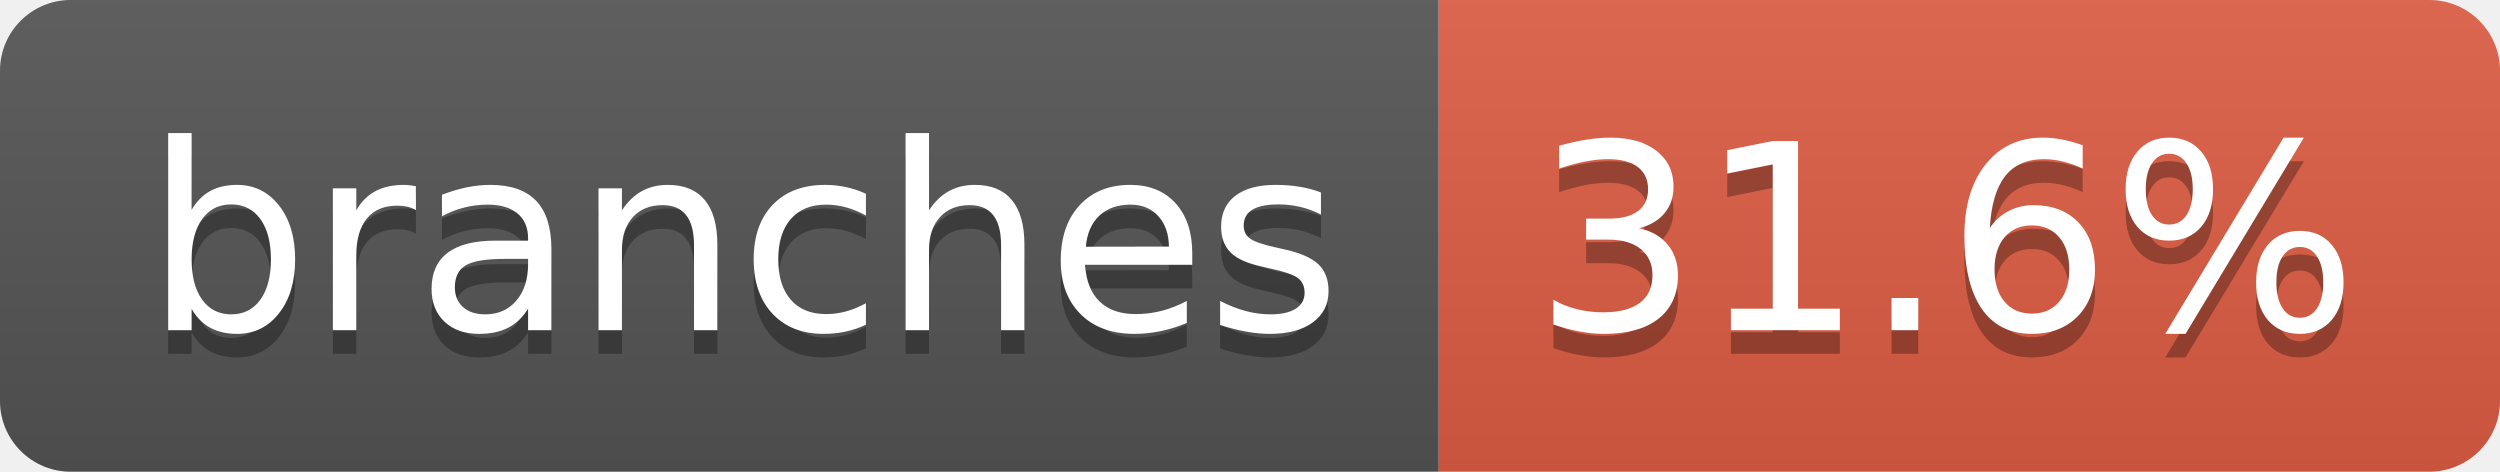
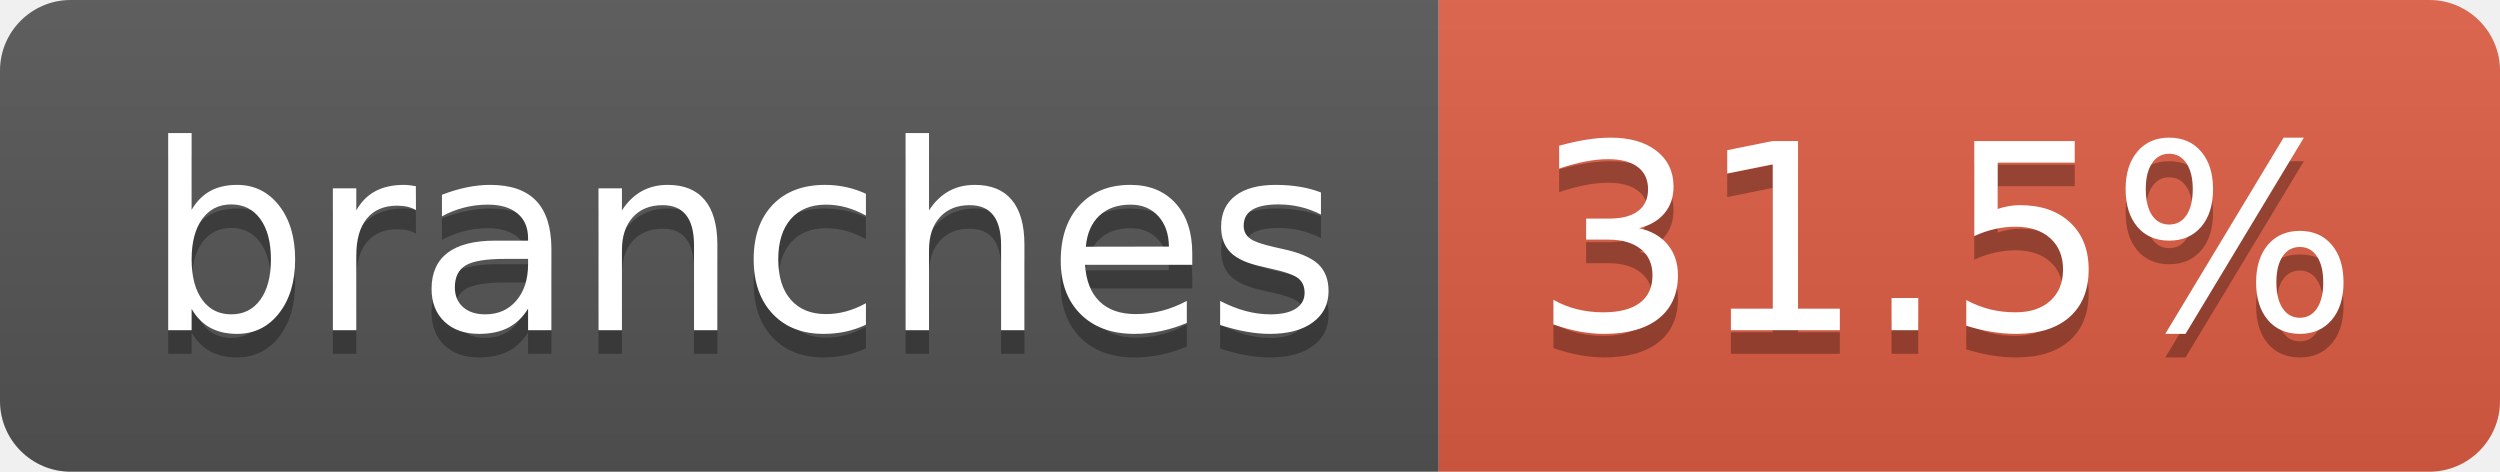
- <svg xmlns="http://www.w3.org/2000/svg" width="106" height="20" role="img" aria-label="branches: 31.6%">
+ <svg xmlns="http://www.w3.org/2000/svg" width="106" height="20" role="img" aria-label="branches: 31.5%">
  <linearGradient id="s" x2="0" y2="100%">
    <stop offset="0" stop-color="#bbb" stop-opacity=".1" />
    <stop offset="1" stop-opacity=".1" />
  </linearGradient>
  <clipPath id="r">
    <rect width="106" height="20" rx="3" fill="#fff" />
  </clipPath>
  <g clip-path="url(#r)">
    <rect width="61" height="20" fill="#555" />
    <rect x="61" width="45" height="20" fill="#e05d44" />
    <rect width="106" height="20" fill="url(#s)" />
  </g>
  <g fill="#fff" text-anchor="middle" font-family="Verdana,Geneva,DejaVu Sans,sans-serif" text-rendering="geometricPrecision" font-size="110">
    <text aria-hidden="true" x="315" y="150" fill="#010101" fill-opacity=".3" transform="scale(.1)" textLength="507">branches</text>
    <text x="315" y="140" transform="scale(.1)" fill="#fff" textLength="507">branches</text>
-     <text aria-hidden="true" x="825" y="150" fill="#010101" fill-opacity=".3" transform="scale(.1)" textLength="350">31.6%</text>
-     <text x="825" y="140" transform="scale(.1)" fill="#fff" textLength="350">31.6%</text>
+     <text aria-hidden="true" x="825" y="150" fill="#010101" fill-opacity=".3" transform="scale(.1)" textLength="350">31.5%</text>
+     <text x="825" y="140" transform="scale(.1)" fill="#fff" textLength="350">31.5%</text>
  </g>
</svg>
